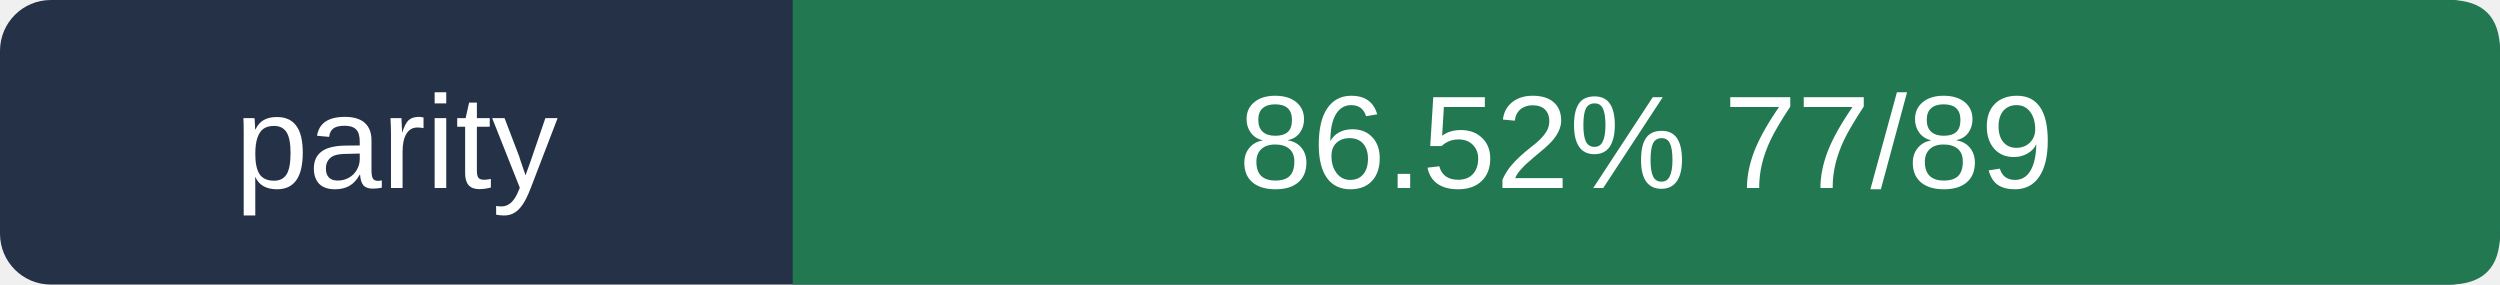
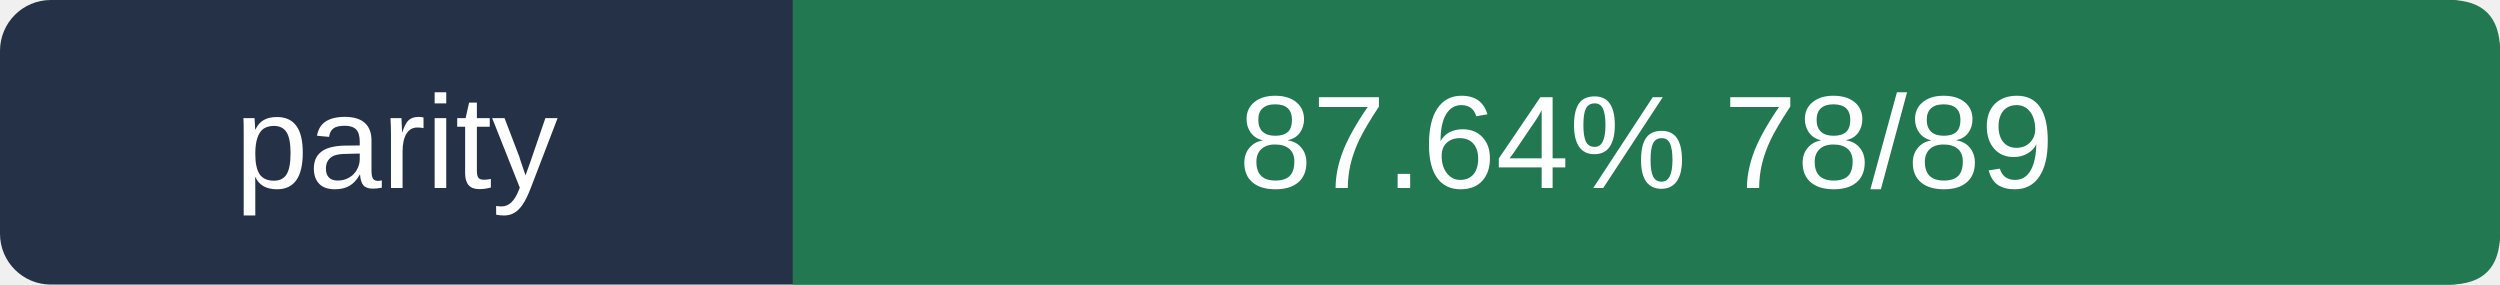
- <svg xmlns="http://www.w3.org/2000/svg" viewBox="0 0 246 28" width="246" height="28" role="img" aria-label="parity 86.52%  77/89">
+ <svg xmlns="http://www.w3.org/2000/svg" viewBox="0 0 246 28" width="246" height="28" role="img" aria-label="parity 87.64%  78/89">
  <rect width="246" height="28" rx="5" fill="#243146" />
  <path d="M78 0 H241 Q246 0 246 5 V23 Q246 28 241 28 H78Z" fill="#217851" />
  <g fill="#ffffff" font-size="13" font-family="Arial,sans-serif">
    <text x="39" y="18.5" text-anchor="middle">parity</text>
-     <text x="162" y="18.5" text-anchor="middle">86.52%  77/89</text>
+     <text x="162" y="18.5" text-anchor="middle">87.64%  78/89</text>
  </g>
</svg>
